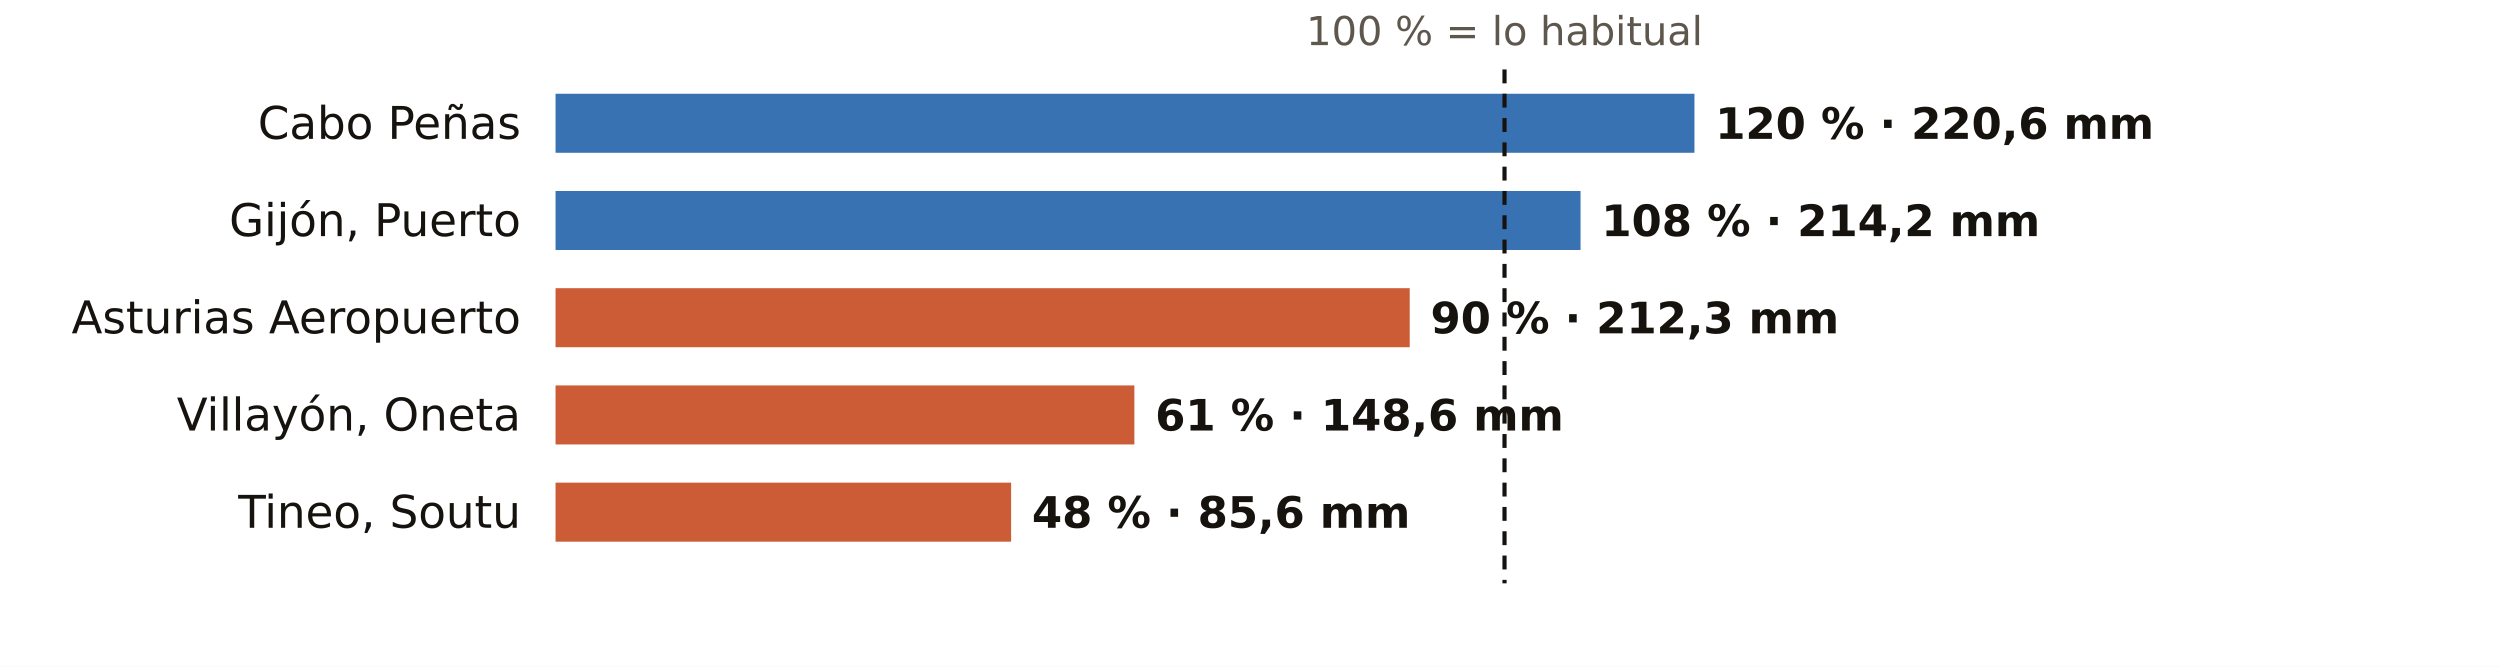
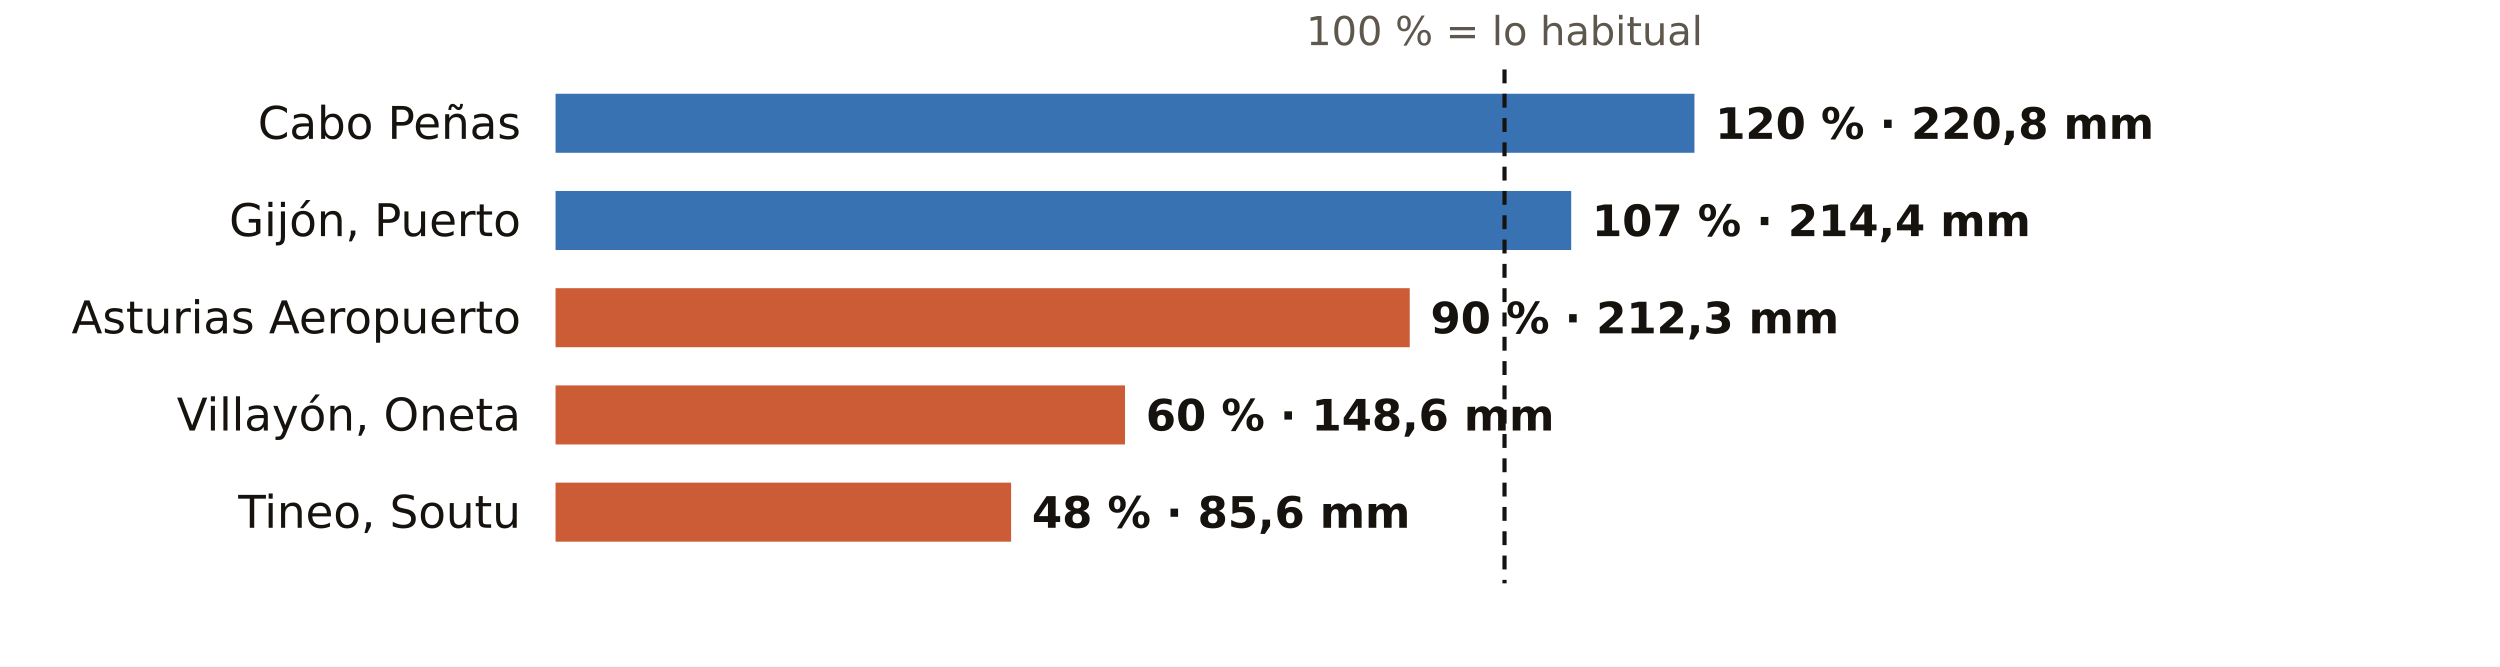
<svg xmlns="http://www.w3.org/2000/svg" viewBox="0 0 720 192" width="720" height="192" role="img" aria-label="El otoño en los pluviómetros de AEMET de Asturias: % de lo habitual">
  <rect width="720" height="192" fill="#FFFFFF" />
  <text x="433.3" y="13.0" font-size="11.5" fill="#5E574E" text-anchor="middle" font-weight="400" font-family="Public Sans, DejaVu Sans, Arial, sans-serif">100 % = lo habitual</text>
  <text x="150.0" y="40.0" font-size="13" fill="#16130F" text-anchor="end" font-weight="500" font-family="Public Sans, DejaVu Sans, Arial, sans-serif">Cabo Peñas</text>
  <rect x="160" y="27" width="328.0" height="17" fill="#1F5FA8" opacity="0.88" />
-   <text x="494.0" y="40.0" font-size="12.5" fill="#16130F" text-anchor="start" font-weight="600" font-family="Public Sans, DejaVu Sans, Arial, sans-serif">120 % · 220,6 mm</text>
+   <text x="494.0" y="40.0" font-size="12.5" fill="#16130F" text-anchor="start" font-weight="600" font-family="Public Sans, DejaVu Sans, Arial, sans-serif">120 % · 220,8 mm</text>
  <text x="150.0" y="68.0" font-size="13" fill="#16130F" text-anchor="end" font-weight="500" font-family="Public Sans, DejaVu Sans, Arial, sans-serif">Gijón, Puerto</text>
-   <rect x="160" y="55" width="295.2" height="17" fill="#1F5FA8" opacity="0.88" />
-   <text x="461.2" y="68.0" font-size="12.5" fill="#16130F" text-anchor="start" font-weight="600" font-family="Public Sans, DejaVu Sans, Arial, sans-serif">108 % · 214,2 mm</text>
+   <rect x="160" y="55" width="292.5" height="17" fill="#1F5FA8" opacity="0.88" />
+   <text x="458.5" y="68.0" font-size="12.5" fill="#16130F" text-anchor="start" font-weight="600" font-family="Public Sans, DejaVu Sans, Arial, sans-serif">107 % · 214,4 mm</text>
  <text x="150.0" y="96.0" font-size="13" fill="#16130F" text-anchor="end" font-weight="500" font-family="Public Sans, DejaVu Sans, Arial, sans-serif">Asturias Aeropuerto</text>
  <rect x="160" y="83" width="246.0" height="17" fill="#C4461A" opacity="0.88" />
  <text x="412.0" y="96.0" font-size="12.5" fill="#16130F" text-anchor="start" font-weight="600" font-family="Public Sans, DejaVu Sans, Arial, sans-serif">90 % · 212,3 mm</text>
  <text x="150.0" y="124.0" font-size="13" fill="#16130F" text-anchor="end" font-weight="500" font-family="Public Sans, DejaVu Sans, Arial, sans-serif">Villayón, Oneta</text>
-   <rect x="160" y="111" width="166.7" height="17" fill="#C4461A" opacity="0.88" />
-   <text x="332.7" y="124.0" font-size="12.5" fill="#16130F" text-anchor="start" font-weight="600" font-family="Public Sans, DejaVu Sans, Arial, sans-serif">61 % · 148,6 mm</text>
+   <rect x="160" y="111" width="164.0" height="17" fill="#C4461A" opacity="0.88" />
+   <text x="330.0" y="124.0" font-size="12.5" fill="#16130F" text-anchor="start" font-weight="600" font-family="Public Sans, DejaVu Sans, Arial, sans-serif">60 % · 148,6 mm</text>
  <text x="150.0" y="152.0" font-size="13" fill="#16130F" text-anchor="end" font-weight="500" font-family="Public Sans, DejaVu Sans, Arial, sans-serif">Tineo, Soutu</text>
  <rect x="160" y="139" width="131.2" height="17" fill="#C4461A" opacity="0.88" />
  <text x="297.2" y="152.0" font-size="12.5" fill="#16130F" text-anchor="start" font-weight="600" font-family="Public Sans, DejaVu Sans, Arial, sans-serif">48 % · 85,6 mm</text>
  <line x1="433.3" x2="433.3" y1="20" y2="168" stroke="#16130F" stroke-width="1.2" stroke-dasharray="4 3" />
</svg>
